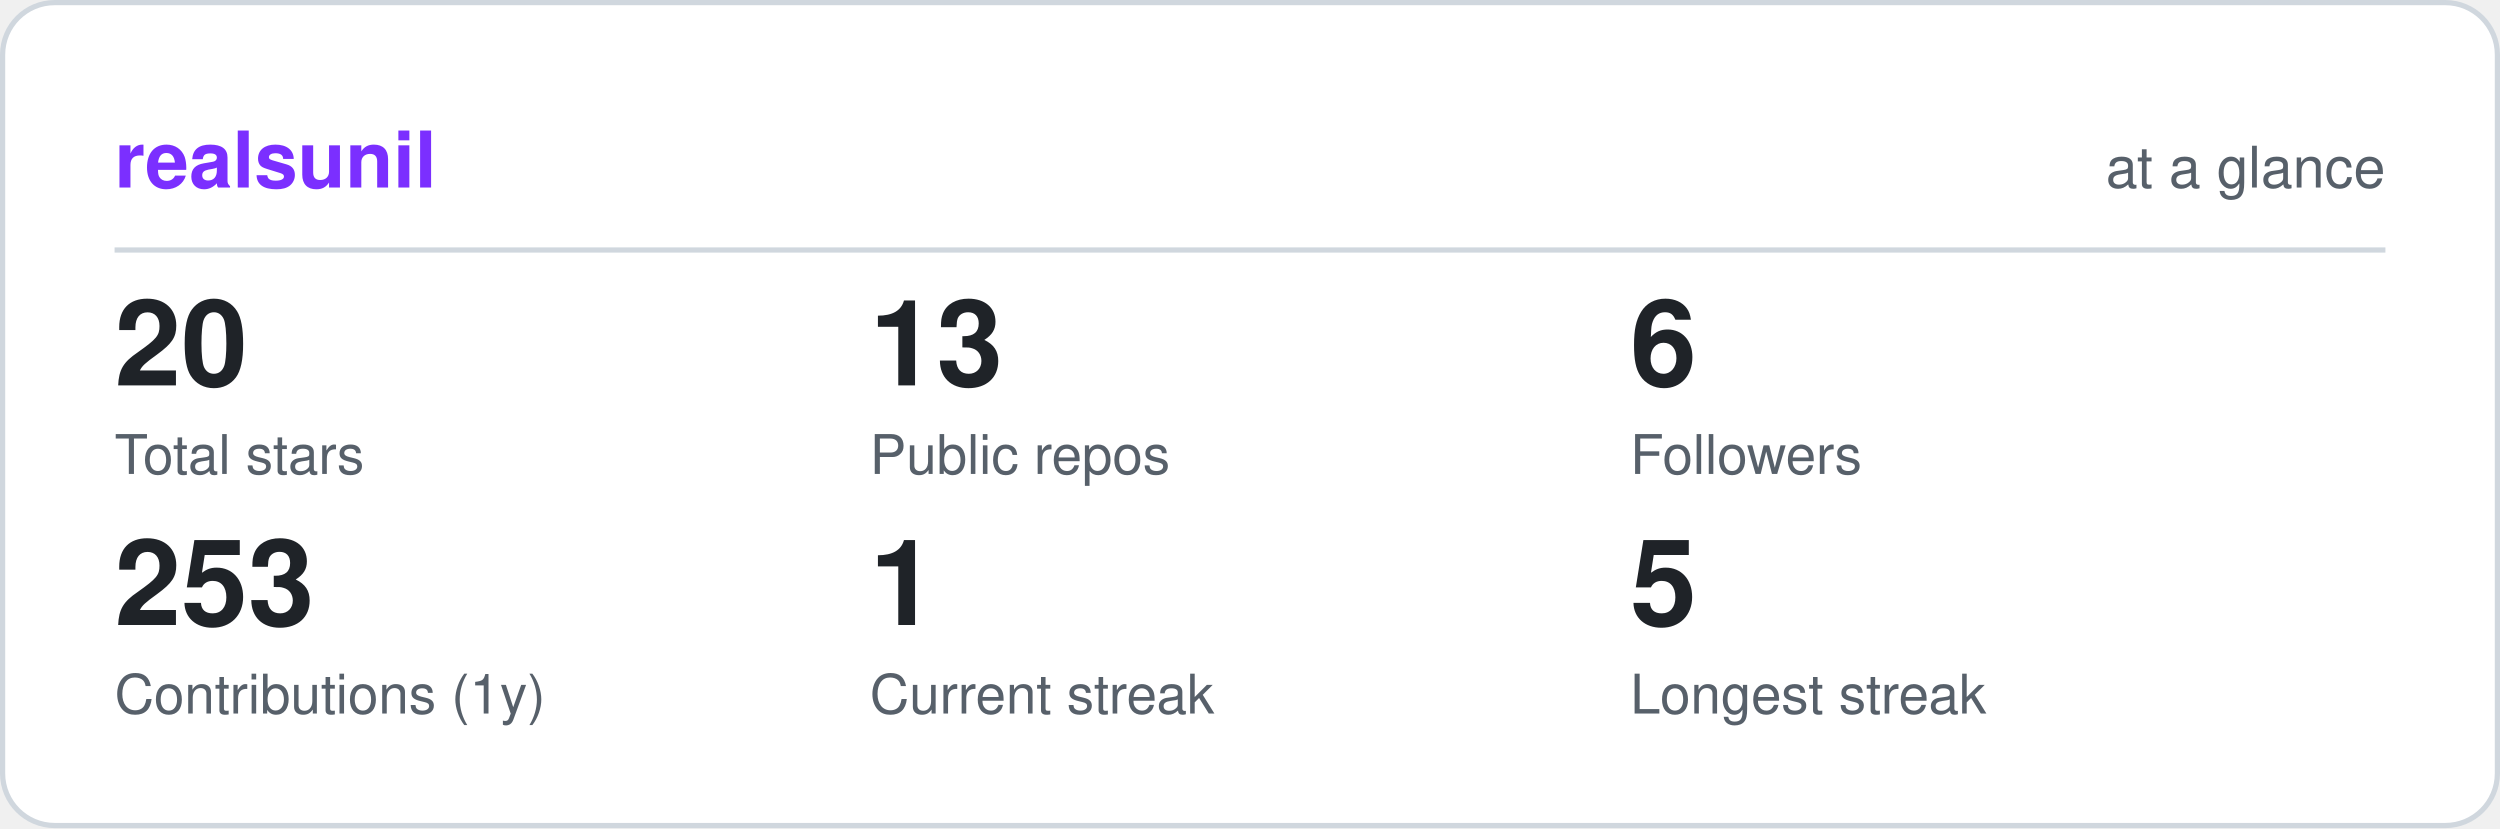
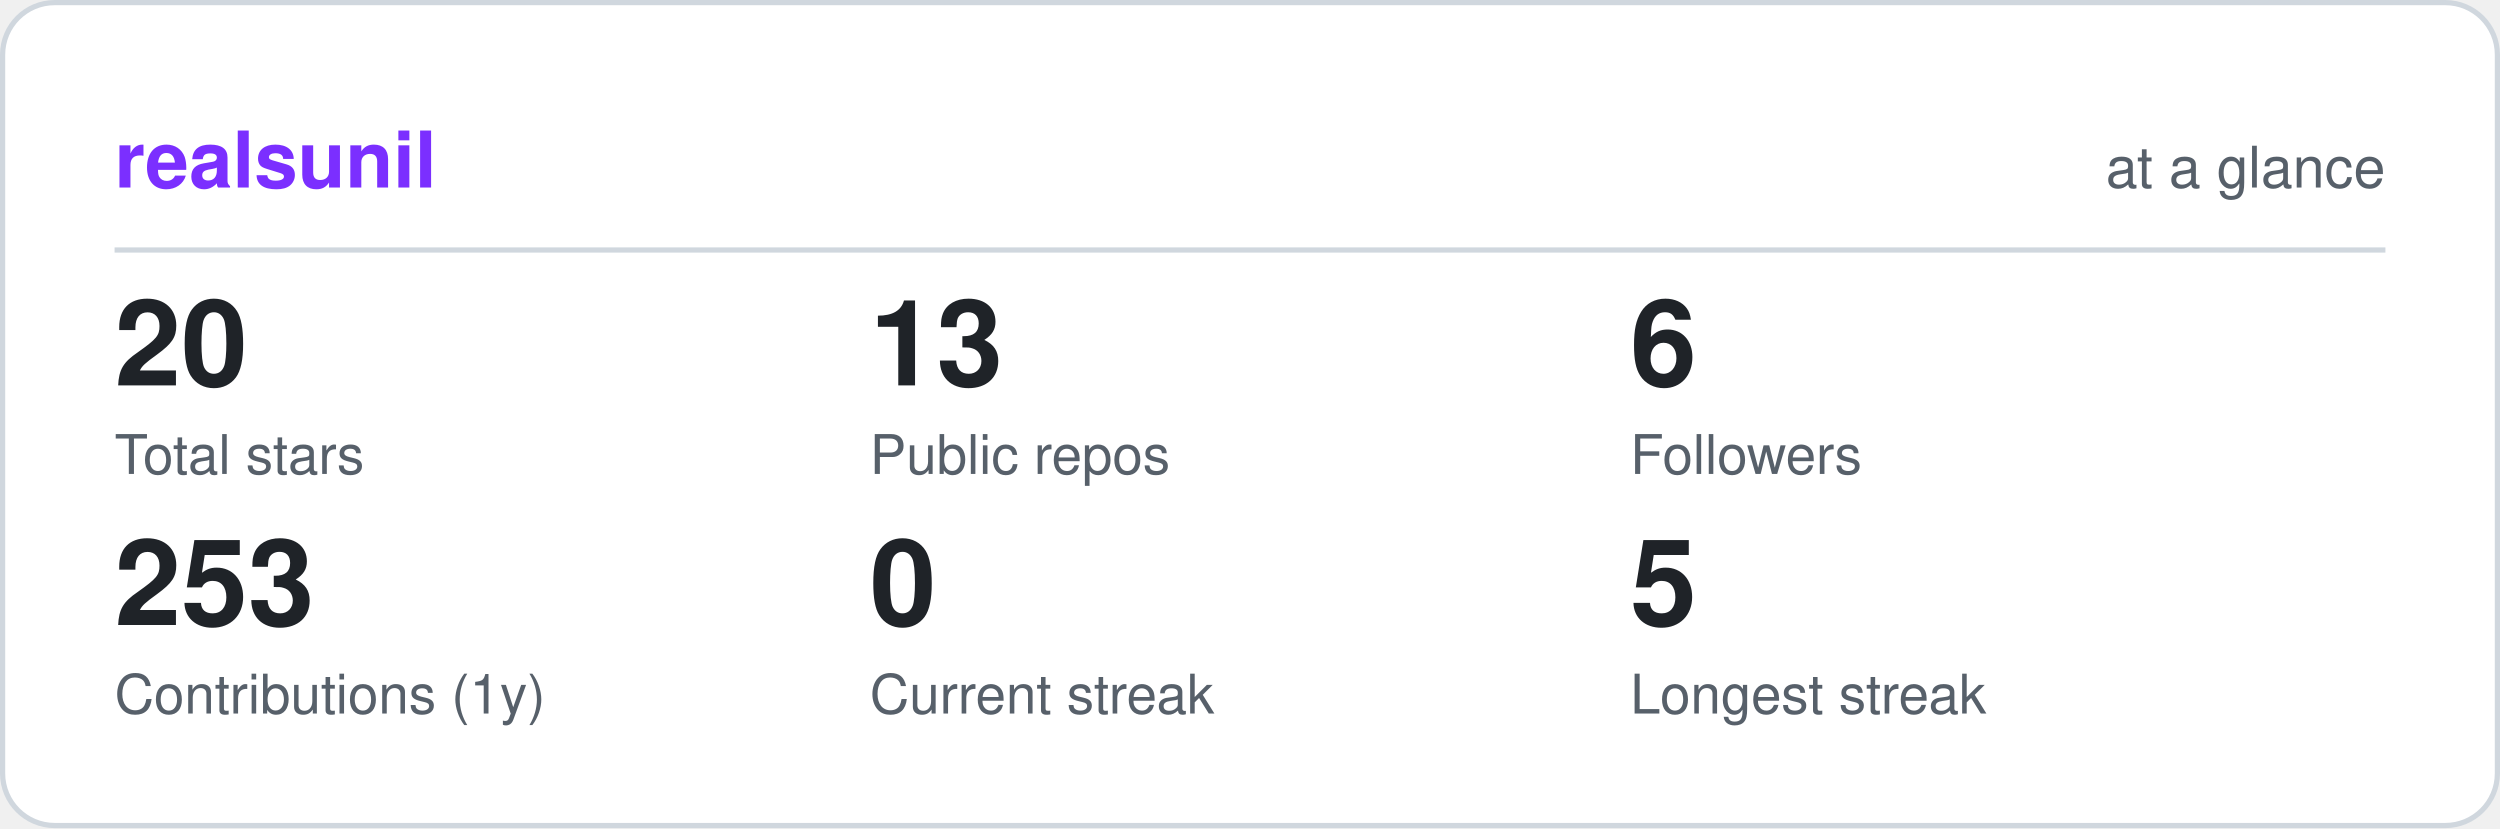
<svg xmlns="http://www.w3.org/2000/svg" viewBox="0 0 480 159" width="480" height="159" role="img" aria-label="realsunil GitHub statistics" font-family="ui-sans-serif,-apple-system,Segoe UI,Helvetica,Arial,sans-serif">
  <rect x="0.5" y="0.5" width="479" height="158" rx="10" fill="#ffffff" stroke="#d0d7de" />
  <text x="22" y="36" font-size="15" font-weight="700" fill="#7b2fff">realsunil</text>
  <text x="458" y="36" font-size="11" text-anchor="end" fill="#57606a">at a glance</text>
  <line x1="22" y1="48" x2="458" y2="48" stroke="#d0d7de" />
  <text x="22" y="74" font-size="23" font-weight="700" fill="#1f2328">20</text>
  <text x="22" y="91" font-size="10.5" fill="#57606a">Total stars</text>
  <text x="167" y="74" font-size="23" font-weight="700" fill="#1f2328">13</text>
  <text x="167" y="91" font-size="10.5" fill="#57606a">Public repos</text>
  <text x="313" y="74" font-size="23" font-weight="700" fill="#1f2328">6</text>
  <text x="313" y="91" font-size="10.5" fill="#57606a">Followers</text>
  <text x="22" y="120" font-size="23" font-weight="700" fill="#1f2328">253</text>
  <text x="22" y="137" font-size="10.5" fill="#57606a">Contributions (1y)</text>
-   <text x="167" y="120" font-size="23" font-weight="700" fill="#1f2328">1</text>
+   <text x="167" y="120" font-size="23" font-weight="700" fill="#1f2328">0</text>
  <text x="167" y="137" font-size="10.5" fill="#57606a">Current streak</text>
  <text x="313" y="120" font-size="23" font-weight="700" fill="#1f2328">5</text>
  <text x="313" y="137" font-size="10.5" fill="#57606a">Longest streak</text>
</svg>
